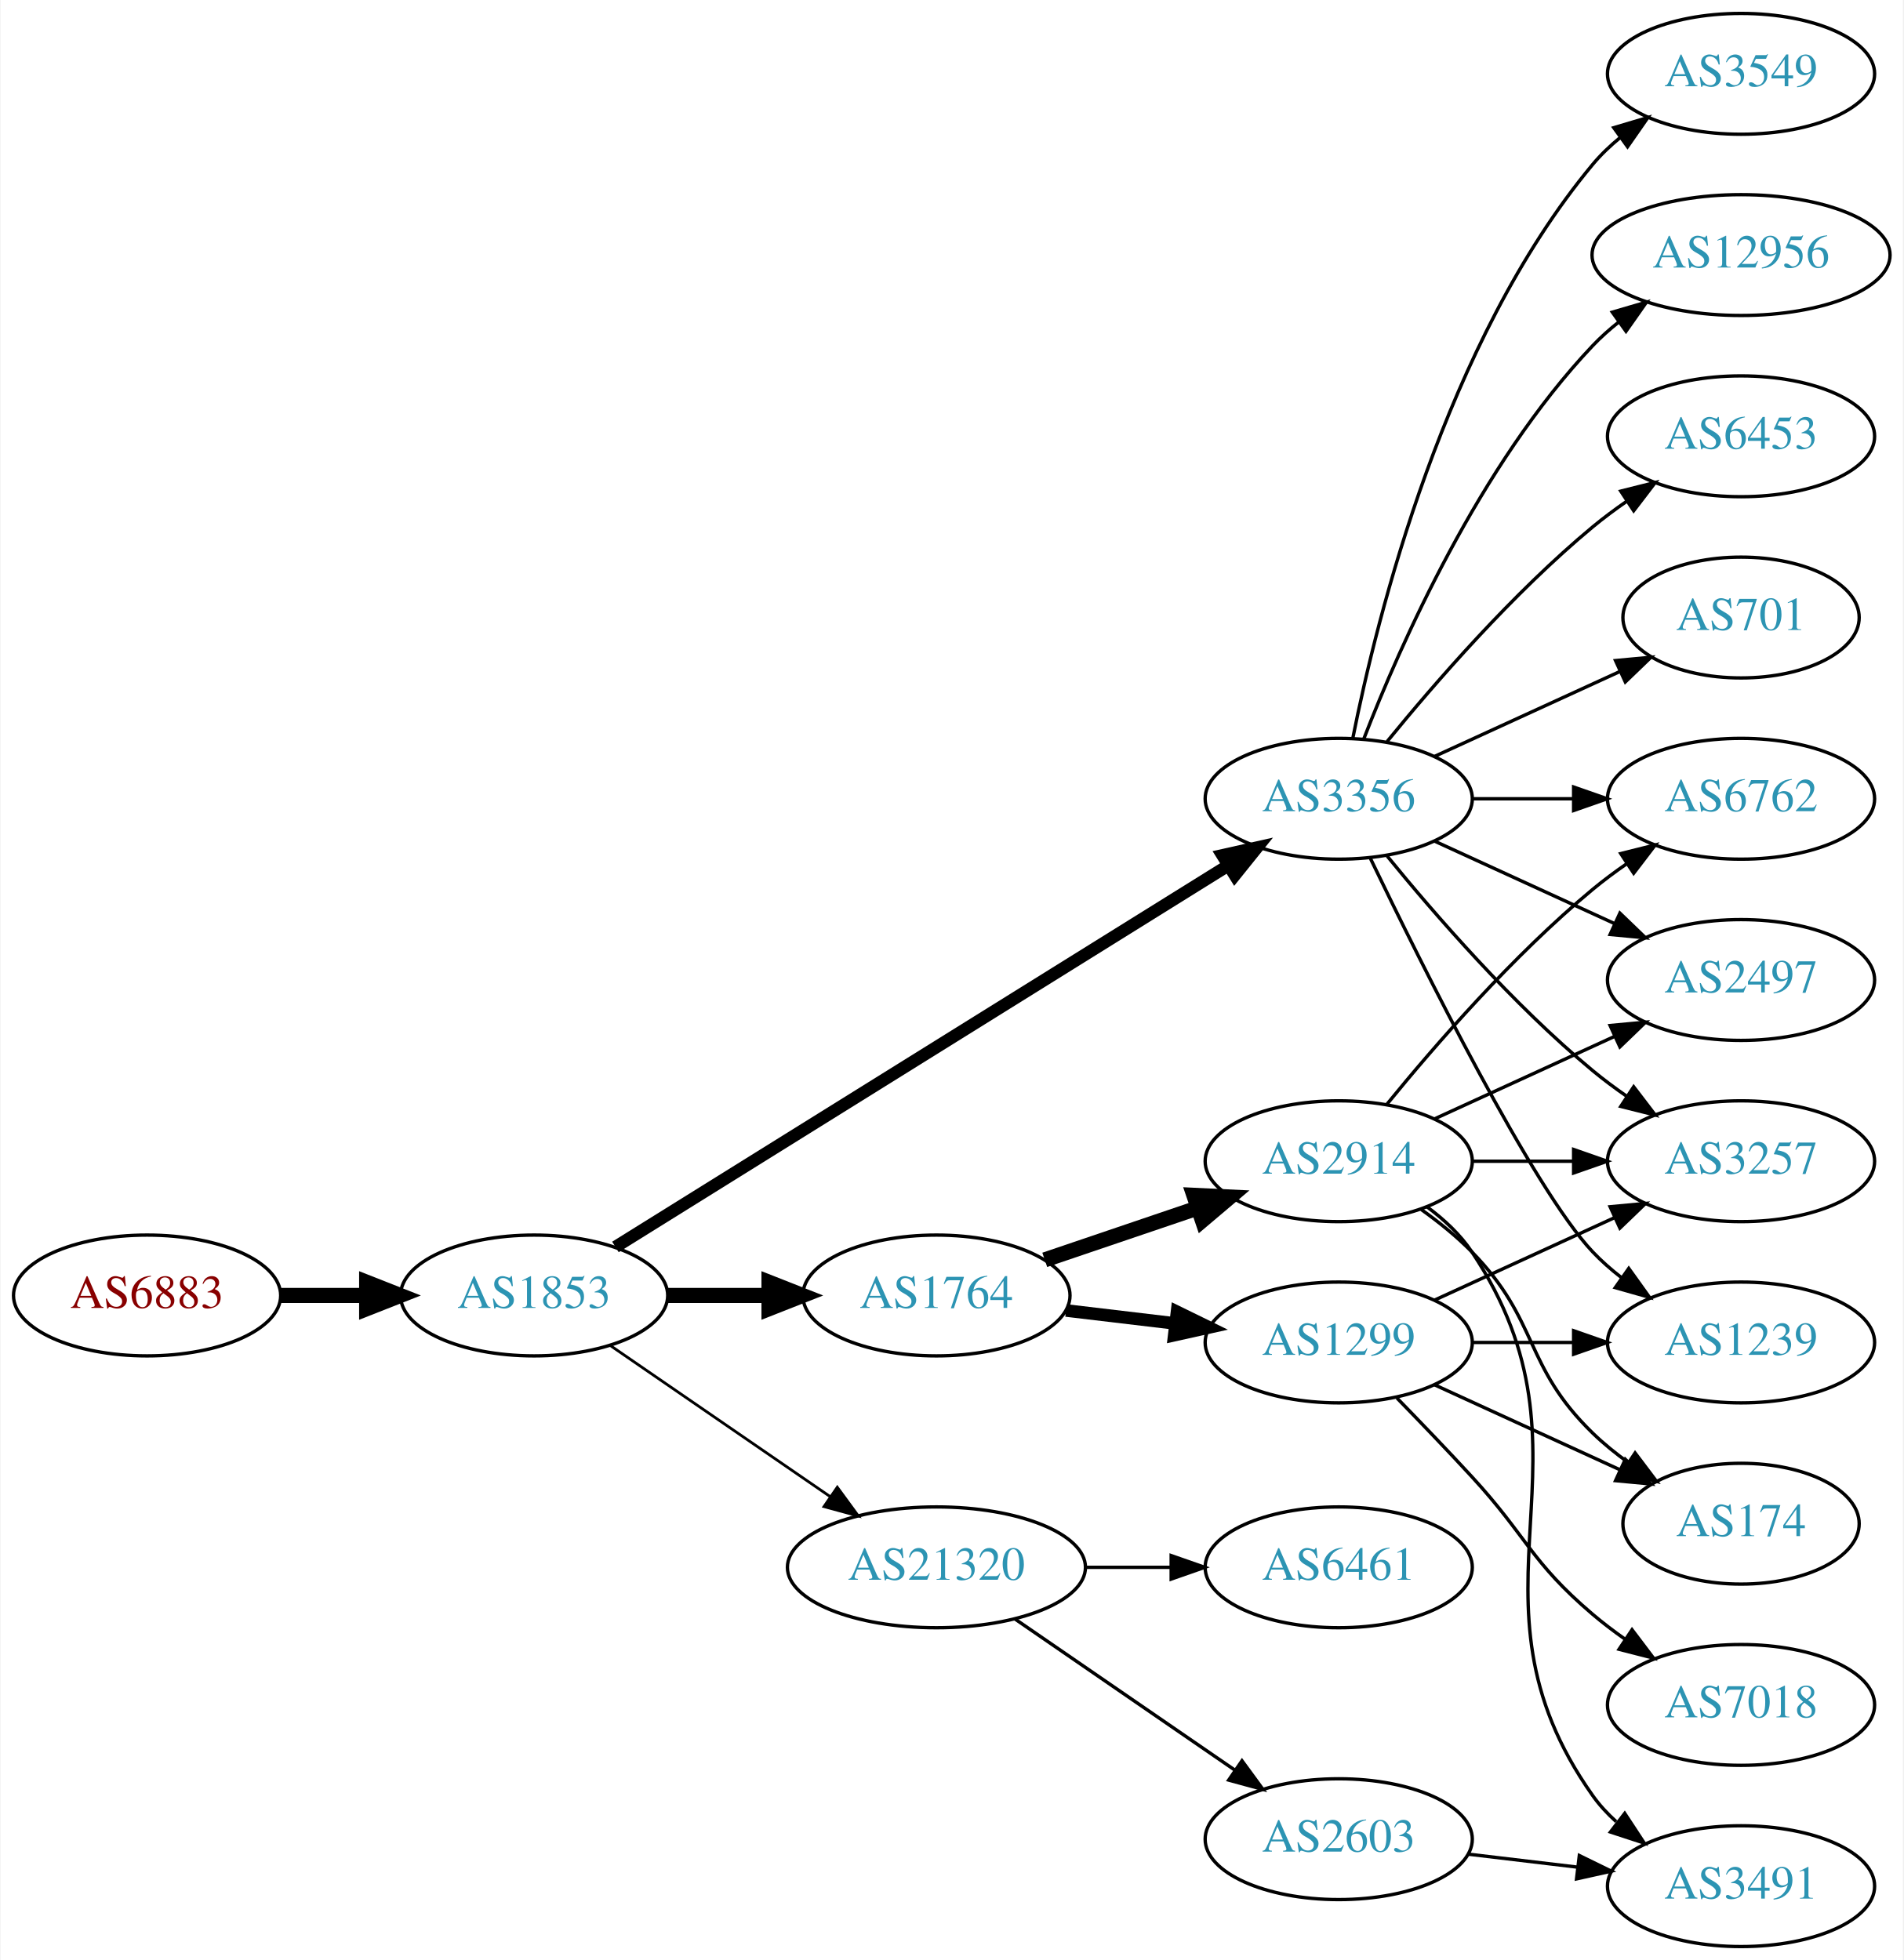
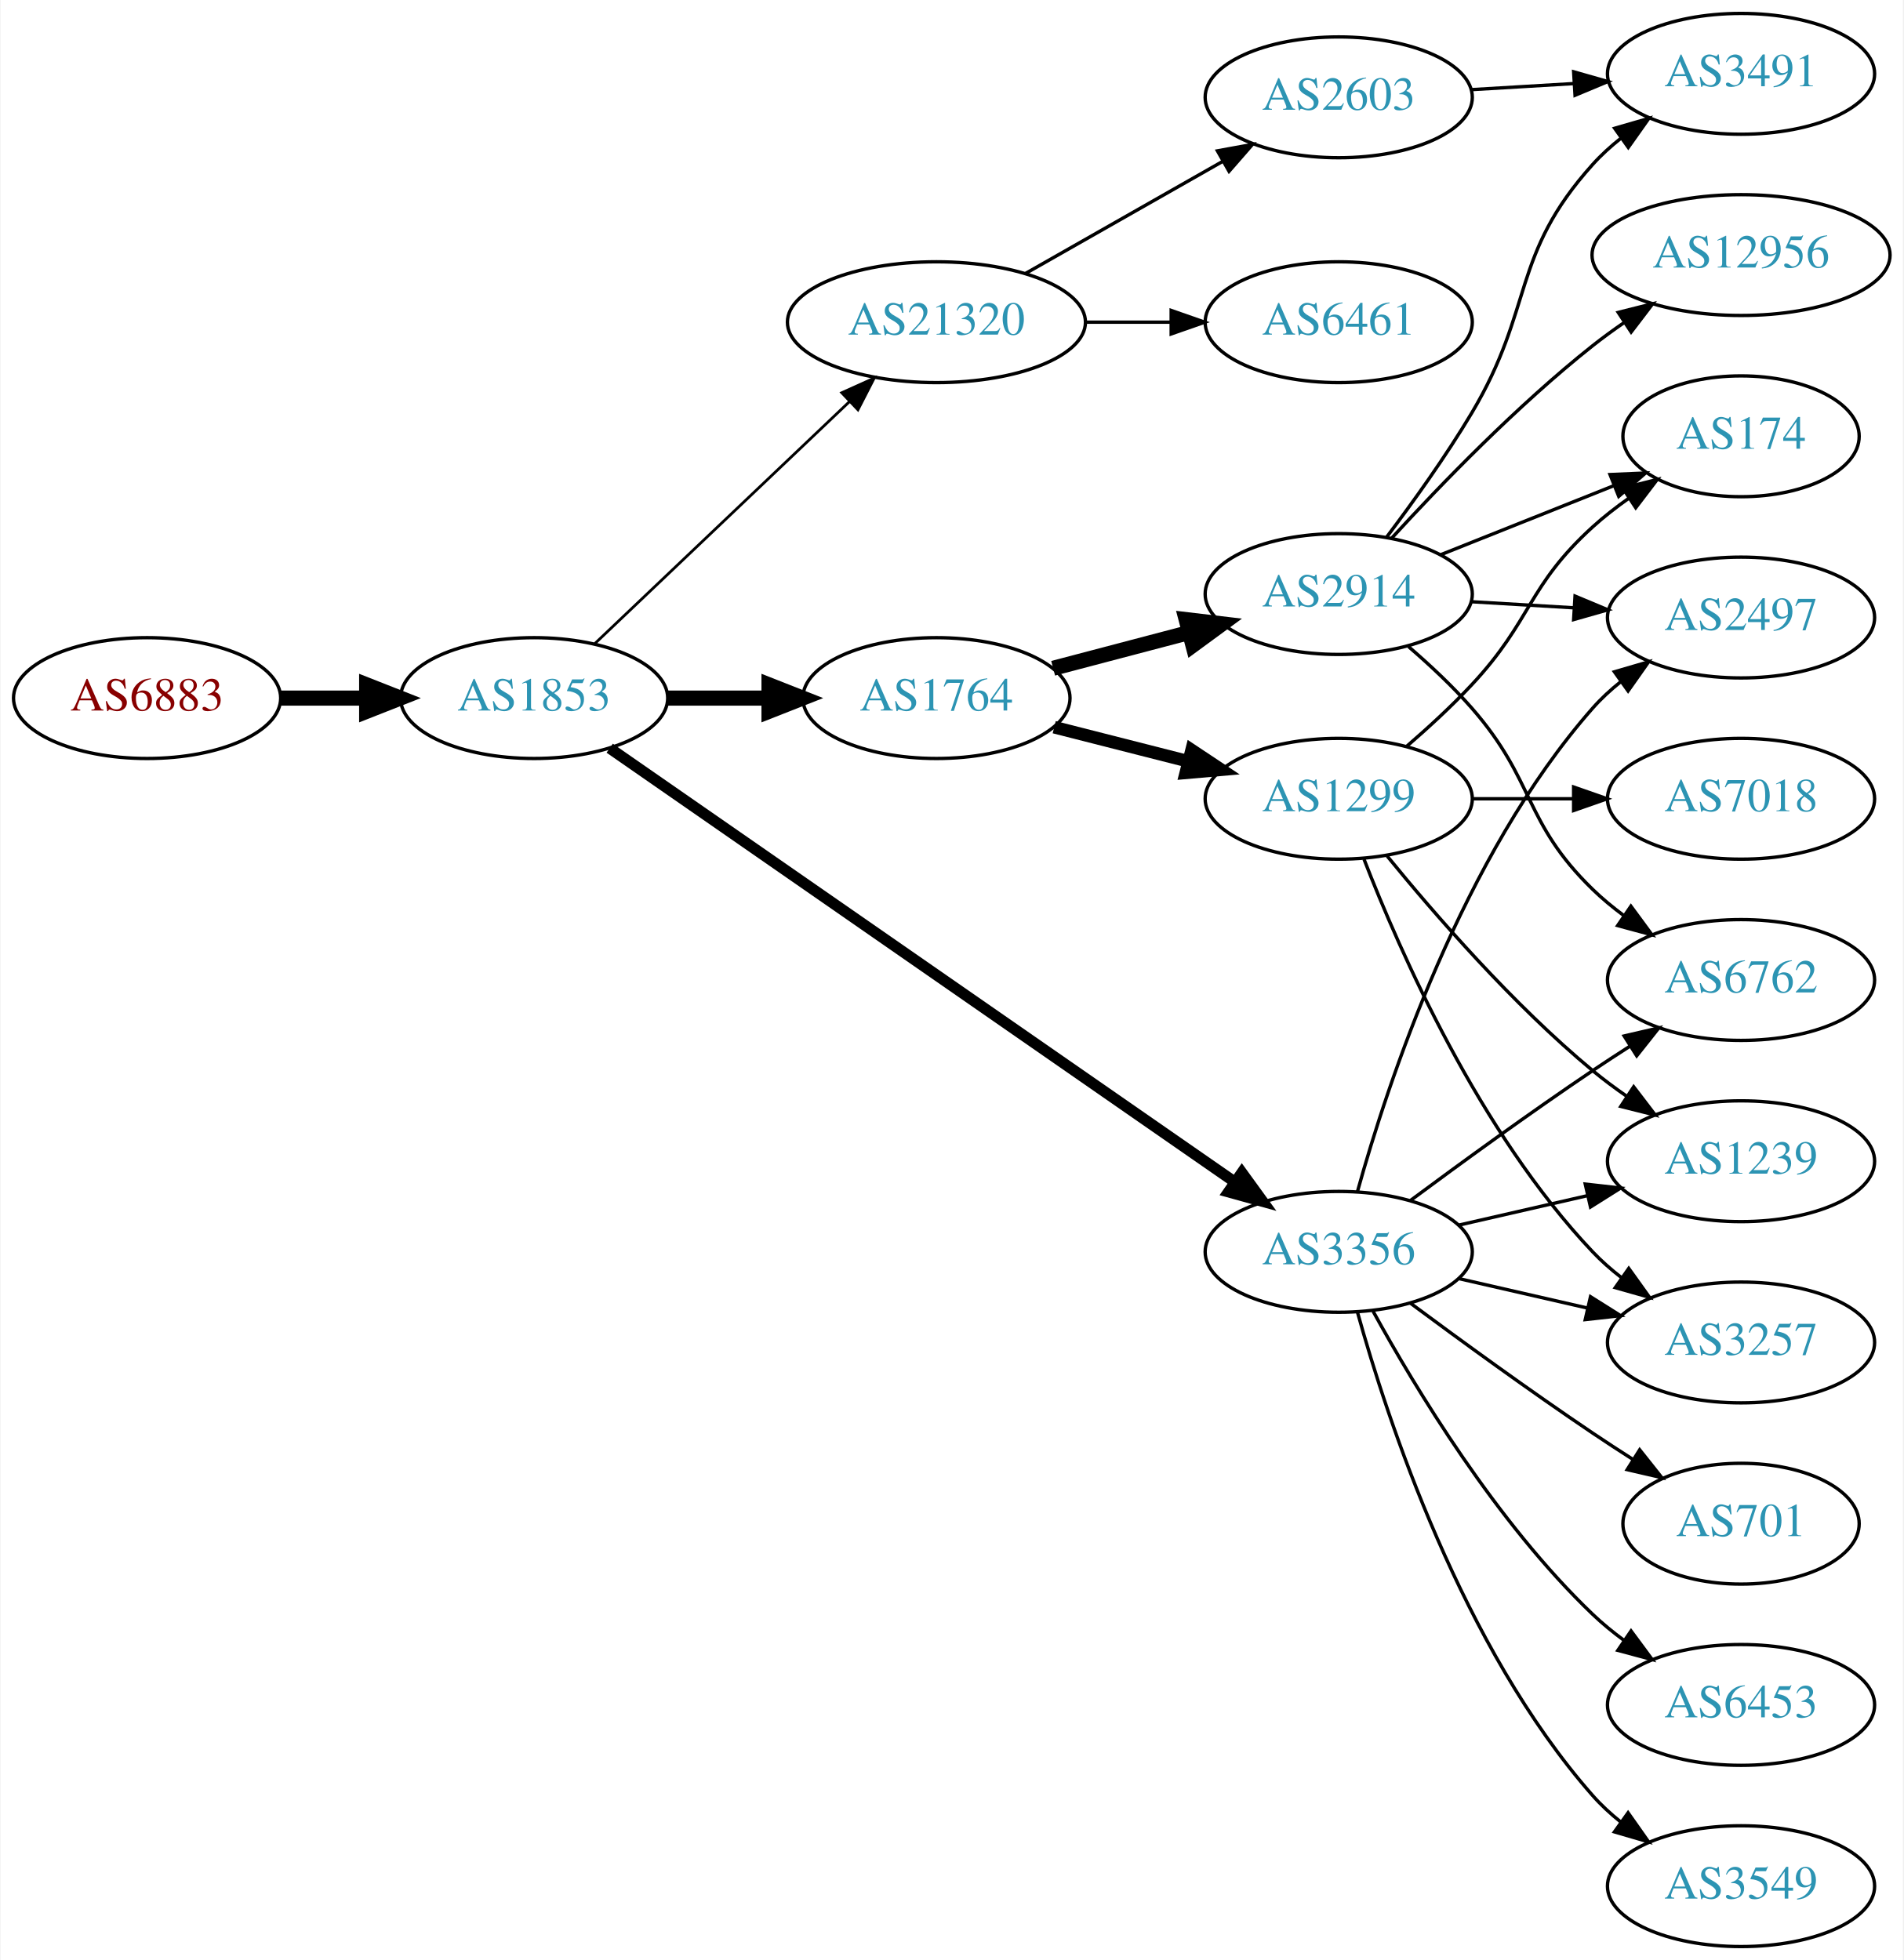
<svg xmlns="http://www.w3.org/2000/svg" xmlns:xlink="http://www.w3.org/1999/xlink" width="567pt" height="584pt" viewBox="0.00 0.00 566.66 584.00">
  <g id="graph0" class="graph" transform="scale(1 1) rotate(0) translate(4 580)">
    <polygon fill="white" stroke="none" points="-4,4 -4,-580 562.663,-580 562.663,4 -4,4" />
    <g id="node1" class="node">
      <g id="a_node1">
        <a xlink:href="/asn/6883" xlink:title="AS6883 ~ Parlamentsdirektion [AT]">
-           <ellipse fill="#ffffff" stroke="black" cx="39.647" cy="-194" rx="39.794" ry="18" />
-           <text text-anchor="middle" x="39.647" y="-190.3" font-family="Times,serif" font-size="14.00" fill="#880000">AS6883</text>
+           <ellipse fill="#ffffff" stroke="black" cx="39.647" cy="-372" rx="39.794" ry="18" />
+           <text text-anchor="middle" x="39.647" y="-368.3" font-family="Times,serif" font-size="14.00" fill="#880000">AS6883</text>
        </a>
      </g>
    </g>
    <g id="node2" class="node">
      <g id="a_node2">
        <a xlink:href="/asn/1853" xlink:title="AS1853 ~ ACOnet Backbone [AT]">
-           <ellipse fill="#ffffff" stroke="black" cx="154.939" cy="-194" rx="39.794" ry="18" />
-           <text text-anchor="middle" x="154.939" y="-190.3" font-family="Times,serif" font-size="14.00" fill="#2c94b3">AS1853</text>
+           <ellipse fill="#ffffff" stroke="black" cx="154.939" cy="-372" rx="39.794" ry="18" />
+           <text text-anchor="middle" x="154.939" y="-368.3" font-family="Times,serif" font-size="14.00" fill="#2c94b3">AS1853</text>
        </a>
      </g>
    </g>
    <g id="edge1" class="edge">
-       <path fill="none" stroke="black" stroke-width="4.5" d="M79.319,-194C87.522,-194 96.286,-194 104.818,-194" />
-       <polygon fill="black" stroke="black" stroke-width="4.5" points="105.057,-197.938 115.057,-194 105.057,-190.063 105.057,-197.938" />
+       <path fill="none" stroke="black" stroke-width="4.5" d="M79.319,-372C87.522,-372 96.286,-372 104.818,-372" />
+       <polygon fill="black" stroke="black" stroke-width="4.5" points="105.057,-375.938 115.057,-372 105.057,-368.063 105.057,-375.938" />
    </g>
    <g id="node3" class="node">
      <g id="a_node3">
-         <a xlink:href="/asn/3356" xlink:title="AS3356 ~ LEVEL3 [US]">
-           <ellipse fill="#ffffff" stroke="black" cx="394.625" cy="-342" rx="39.794" ry="18" />
-           <text text-anchor="middle" x="394.625" y="-338.3" font-family="Times,serif" font-size="14.00" fill="#2c94b3">AS3356</text>
+         <a xlink:href="/asn/1764" xlink:title="AS1764 ~ NEXTLAYER-AS [AT]">
+           <ellipse fill="#ffffff" stroke="black" cx="274.782" cy="-372" rx="39.794" ry="18" />
+           <text text-anchor="middle" x="274.782" y="-368.3" font-family="Times,serif" font-size="14.00" fill="#2c94b3">AS1764</text>
        </a>
      </g>
    </g>
    <g id="edge2" class="edge">
-       <path fill="none" stroke="black" stroke-width="3.682" d="M179.162,-208.46C221.94,-235.097 313.239,-291.946 361.765,-322.162" />
-       <polygon fill="black" stroke="black" stroke-width="3.682" points="359.968,-325.166 370.307,-327.481 363.668,-319.224 359.968,-325.166" />
+       <path fill="none" stroke="black" stroke-width="4.5" d="M194.852,-372C204.405,-372 214.755,-372 224.718,-372" />
+       <polygon fill="black" stroke="black" stroke-width="4.5" points="224.91,-375.938 234.91,-372 224.91,-368.063 224.91,-375.938" />
    </g>
    <g id="node4" class="node">
      <g id="a_node4">
-         <a xlink:href="/asn/1764" xlink:title="AS1764 ~ NEXTLAYER-AS [AT]">
-           <ellipse fill="#ffffff" stroke="black" cx="274.782" cy="-194" rx="39.794" ry="18" />
-           <text text-anchor="middle" x="274.782" y="-190.3" font-family="Times,serif" font-size="14.00" fill="#2c94b3">AS1764</text>
+         <a xlink:href="/asn/3356" xlink:title="AS3356 ~ Level 3 Parent, LLC [US]">
+           <ellipse fill="#ffffff" stroke="black" cx="394.625" cy="-207" rx="39.794" ry="18" />
+           <text text-anchor="middle" x="394.625" y="-203.3" font-family="Times,serif" font-size="14.00" fill="#2c94b3">AS3356</text>
        </a>
      </g>
    </g>
    <g id="edge3" class="edge">
-       <path fill="none" stroke="black" stroke-width="4.5" d="M194.852,-194C204.405,-194 214.755,-194 224.718,-194" />
-       <polygon fill="black" stroke="black" stroke-width="4.5" points="224.91,-197.938 234.91,-194 224.91,-190.063 224.91,-197.938" />
+       <path fill="none" stroke="black" stroke-width="3.273" d="M177.452,-357.066C220.033,-327.506 315.135,-261.487 363.756,-227.735" />
+       <polygon fill="black" stroke="black" stroke-width="3.273" points="365.771,-230.597 371.99,-222.019 361.779,-224.846 365.771,-230.597" />
    </g>
    <g id="node5" class="node">
      <g id="a_node5">
        <a xlink:href="/asn/21320" xlink:title="AS21320 ~ GEANT Vereniging [EU]">
-           <ellipse fill="#ffffff" stroke="black" cx="274.782" cy="-113" rx="44.393" ry="18" />
-           <text text-anchor="middle" x="274.782" y="-109.3" font-family="Times,serif" font-size="14.00" fill="#2c94b3">AS21320</text>
+           <ellipse fill="#ffffff" stroke="black" cx="274.782" cy="-484" rx="44.393" ry="18" />
+           <text text-anchor="middle" x="274.782" y="-480.3" font-family="Times,serif" font-size="14.00" fill="#2c94b3">AS21320</text>
        </a>
      </g>
    </g>
    <g id="edge4" class="edge">
-       <path fill="none" stroke="black" stroke-width="0.818" d="M177.554,-179.143C195.926,-166.515 222.519,-148.236 243.095,-134.093" />
-       <polygon fill="black" stroke="black" stroke-width="0.818" points="245.246,-136.862 251.504,-128.313 241.281,-131.093 245.246,-136.862" />
+       <path fill="none" stroke="black" stroke-width="0.818" d="M173.075,-388.286C193.033,-407.255 226.17,-438.748 248.948,-460.397" />
+       <polygon fill="black" stroke="black" stroke-width="0.818" points="246.582,-462.977 256.241,-467.329 251.404,-457.903 246.582,-462.977" />
    </g>
    <g id="node6" class="node">
      <g id="a_node6">
-         <a xlink:href="/asn/2497" xlink:title="AS2497 ~ Internet Initiative Japan Inc. [JP]">
-           <ellipse fill="#ffffff" stroke="black" cx="514.467" cy="-288" rx="39.794" ry="18" />
-           <text text-anchor="middle" x="514.467" y="-284.3" font-family="Times,serif" font-size="14.00" fill="#2c94b3">AS2497</text>
+         <a xlink:href="/asn/1299" xlink:title="AS1299 ~ Telia Carrier [EU]">
+           <ellipse fill="#ffffff" stroke="black" cx="394.625" cy="-342" rx="39.794" ry="18" />
+           <text text-anchor="middle" x="394.625" y="-338.3" font-family="Times,serif" font-size="14.00" fill="#2c94b3">AS1299</text>
        </a>
      </g>
    </g>
    <g id="edge5" class="edge">
-       <path fill="none" stroke="black" d="M423.253,-329.339C439.21,-322.027 459.481,-312.739 476.764,-304.819" />
-       <polygon fill="black" stroke="black" points="478.378,-307.929 486.011,-300.581 475.462,-301.565 478.378,-307.929" />
+       <path fill="none" stroke="black" stroke-width="3.75" d="M309.867,-363.323C322.326,-360.151 336.598,-356.518 349.788,-353.16" />
+       <polygon fill="black" stroke="black" stroke-width="3.75" points="350.789,-356.517 359.616,-350.658 349.062,-349.733 350.789,-356.517" />
    </g>
    <g id="node7" class="node">
      <g id="a_node7">
-         <a xlink:href="/asn/6453" xlink:title="AS6453 ~ TATA COMMUNICATIONS (AMERICA) INC [US]">
-           <ellipse fill="#ffffff" stroke="black" cx="514.467" cy="-450" rx="39.794" ry="18" />
-           <text text-anchor="middle" x="514.467" y="-446.3" font-family="Times,serif" font-size="14.00" fill="#2c94b3">AS6453</text>
+         <a xlink:href="/asn/2914" xlink:title="AS2914 ~ NTT America, Inc. [US]">
+           <ellipse fill="#ffffff" stroke="black" cx="394.625" cy="-403" rx="39.794" ry="18" />
+           <text text-anchor="middle" x="394.625" y="-399.3" font-family="Times,serif" font-size="14.00" fill="#2c94b3">AS2914</text>
        </a>
      </g>
    </g>
    <g id="edge6" class="edge">
-       <path fill="none" stroke="black" d="M409.044,-359.065C423.158,-376.375 446.573,-403.345 470.271,-423 473.487,-425.668 476.988,-428.27 480.558,-430.741" />
-       <polygon fill="black" stroke="black" points="478.636,-433.666 488.915,-436.236 482.482,-427.817 478.636,-433.666" />
-     </g>
-     <g id="node8" class="node">
-       <g id="a_node8">
-         <a xlink:href="/asn/701" xlink:title="AS701 ~ UUNET [US]">
-           <ellipse fill="#ffffff" stroke="black" cx="514.467" cy="-396" rx="35.194" ry="18" />
-           <text text-anchor="middle" x="514.467" y="-392.3" font-family="Times,serif" font-size="14.00" fill="#2c94b3">AS701</text>
-         </a>
-       </g>
-     </g>
-     <g id="edge7" class="edge">
-       <path fill="none" stroke="black" d="M423.253,-354.661C439.67,-362.183 460.651,-371.798 478.248,-379.861" />
-       <polygon fill="black" stroke="black" points="477.076,-383.174 487.625,-384.158 479.993,-376.811 477.076,-383.174" />
+       <path fill="none" stroke="black" stroke-width="4.5" d="M309.551,-380.883C322.125,-384.191 336.58,-387.994 349.918,-391.502" />
+       <polygon fill="black" stroke="black" stroke-width="4.5" points="349.178,-395.379 359.851,-394.115 351.181,-387.763 349.178,-395.379" />
    </g>
    <g id="node9" class="node">
      <g id="a_node9">
        <a xlink:href="/asn/3257" xlink:title="AS3257 ~ GTT [DE]">
+           <ellipse fill="#ffffff" stroke="black" cx="514.467" cy="-180" rx="39.794" ry="18" />
+           <text text-anchor="middle" x="514.467" y="-176.3" font-family="Times,serif" font-size="14.00" fill="#2c94b3">AS3257</text>
+         </a>
+       </g>
+     </g>
+     <g id="edge18" class="edge">
+       <path fill="none" stroke="black" d="M430.344,-199.045C442.344,-196.296 455.965,-193.175 468.657,-190.267" />
+       <polygon fill="black" stroke="black" points="469.623,-193.636 478.589,-187.991 468.06,-186.813 469.623,-193.636" />
+     </g>
+     <g id="node10" class="node">
+       <g id="a_node10">
+         <a xlink:href="/asn/1239" xlink:title="AS1239 ~ Sprint [US]">
          <ellipse fill="#ffffff" stroke="black" cx="514.467" cy="-234" rx="39.794" ry="18" />
-           <text text-anchor="middle" x="514.467" y="-230.3" font-family="Times,serif" font-size="14.00" fill="#2c94b3">AS3257</text>
-         </a>
-       </g>
+           <text text-anchor="middle" x="514.467" y="-230.3" font-family="Times,serif" font-size="14.00" fill="#2c94b3">AS1239</text>
+         </a>
+       </g>
+     </g>
+     <g id="edge17" class="edge">
+       <path fill="none" stroke="black" d="M430.344,-214.955C442.344,-217.704 455.965,-220.825 468.657,-223.733" />
+       <polygon fill="black" stroke="black" points="468.06,-227.187 478.589,-226.009 469.623,-220.364 468.06,-227.187" />
+     </g>
+     <g id="node12" class="node">
+       <g id="a_node12">
+         <a xlink:href="/asn/2497" xlink:title="AS2497 ~ Internet Initiative Japan Inc. [JP]">
+           <ellipse fill="#ffffff" stroke="black" cx="514.467" cy="-396" rx="39.794" ry="18" />
+           <text text-anchor="middle" x="514.467" y="-392.3" font-family="Times,serif" font-size="14.00" fill="#2c94b3">AS2497</text>
+         </a>
+       </g>
+     </g>
+     <g id="edge19" class="edge">
+       <path fill="none" stroke="black" d="M400.197,-224.946C409.103,-256.995 431.387,-324.842 470.271,-369 472.755,-371.821 475.605,-374.449 478.63,-376.871" />
+       <polygon fill="black" stroke="black" points="476.748,-379.828 486.92,-382.791 480.816,-374.131 476.748,-379.828" />
+     </g>
+     <g id="node13" class="node">
+       <g id="a_node13">
+         <a xlink:href="/asn/6762" xlink:title="AS6762 ~ TELECOM ITALIA SPARKLE S.p.A. [IT]">
+           <ellipse fill="#ffffff" stroke="black" cx="514.467" cy="-288" rx="39.794" ry="18" />
+           <text text-anchor="middle" x="514.467" y="-284.3" font-family="Times,serif" font-size="14.00" fill="#2c94b3">AS6762</text>
+         </a>
+       </g>
+     </g>
+     <g id="edge22" class="edge">
+       <path fill="none" stroke="black" d="M415.955,-222.277C430.817,-233.304 451.562,-248.407 470.271,-261 473.82,-263.389 477.57,-265.839 481.319,-268.242" />
+       <polygon fill="black" stroke="black" points="479.645,-271.325 489.967,-273.712 483.387,-265.409 479.645,-271.325" />
+     </g>
+     <g id="node16" class="node">
+       <g id="a_node16">
+         <a xlink:href="/asn/6453" xlink:title="AS6453 ~ TATA COMMUNICATIONS (AMERICA) INC [US]">
+           <ellipse fill="#ffffff" stroke="black" cx="514.467" cy="-72" rx="39.794" ry="18" />
+           <text text-anchor="middle" x="514.467" y="-68.3" font-family="Times,serif" font-size="14.00" fill="#2c94b3">AS6453</text>
+         </a>
+       </g>
+     </g>
+     <g id="edge16" class="edge">
+       <path fill="none" stroke="black" d="M404.866,-189.287C417.411,-166.439 441.588,-126.389 470.271,-99 473.139,-96.261 476.328,-93.653 479.637,-91.215" />
+       <polygon fill="black" stroke="black" points="481.7,-94.044 487.996,-85.523 477.761,-88.258 481.7,-94.044" />
+     </g>
+     <g id="node17" class="node">
+       <g id="a_node17">
+         <a xlink:href="/asn/3549" xlink:title="AS3549 ~ Level 3 Parent, LLC [US]">
+           <ellipse fill="#ffffff" stroke="black" cx="514.467" cy="-18" rx="39.794" ry="18" />
+           <text text-anchor="middle" x="514.467" y="-14.3" font-family="Times,serif" font-size="14.00" fill="#2c94b3">AS3549</text>
+         </a>
+       </g>
+     </g>
+     <g id="edge20" class="edge">
+       <path fill="none" stroke="black" d="M400.197,-189.054C409.103,-157.005 431.387,-89.158 470.271,-45 472.755,-42.179 475.605,-39.551 478.63,-37.129" />
+       <polygon fill="black" stroke="black" points="480.816,-39.869 486.92,-31.209 476.748,-34.172 480.816,-39.869" />
+     </g>
+     <g id="node18" class="node">
+       <g id="a_node18">
+         <a xlink:href="/asn/701" xlink:title="AS701 ~ UUNET [US]">
+           <ellipse fill="#ffffff" stroke="black" cx="514.467" cy="-126" rx="35.194" ry="18" />
+           <text text-anchor="middle" x="514.467" y="-122.3" font-family="Times,serif" font-size="14.00" fill="#2c94b3">AS701</text>
+         </a>
+       </g>
+     </g>
+     <g id="edge21" class="edge">
+       <path fill="none" stroke="black" d="M415.955,-191.723C430.817,-180.696 451.562,-165.593 470.271,-153 474.088,-150.431 478.138,-147.79 482.169,-145.214" />
+       <polygon fill="black" stroke="black" points="484.273,-148.025 490.863,-139.729 480.538,-142.105 484.273,-148.025" />
+     </g>
+     <g id="node19" class="node">
+       <g id="a_node19">
+         <a xlink:href="/asn/2603" xlink:title="AS2603 ~ NORDUnet [NO]">
+           <ellipse fill="#ffffff" stroke="black" cx="394.625" cy="-551" rx="39.794" ry="18" />
+           <text text-anchor="middle" x="394.625" y="-547.3" font-family="Times,serif" font-size="14.00" fill="#2c94b3">AS2603</text>
+         </a>
+       </g>
+     </g>
+     <g id="edge23" class="edge">
+       <path fill="none" stroke="black" d="M301.352,-498.538C318.571,-508.328 341.457,-521.34 360.128,-531.955" />
+       <polygon fill="black" stroke="black" points="358.489,-535.05 368.912,-536.95 361.949,-528.964 358.489,-535.05" />
+     </g>
+     <g id="node20" class="node">
+       <g id="a_node20">
+         <a xlink:href="/asn/6461" xlink:title="AS6461 ~ Zayo Bandwidth [US]">
+           <ellipse fill="#ffffff" stroke="black" cx="394.625" cy="-484" rx="39.794" ry="18" />
+           <text text-anchor="middle" x="394.625" y="-480.3" font-family="Times,serif" font-size="14.00" fill="#2c94b3">AS6461</text>
+         </a>
+       </g>
+     </g>
+     <g id="edge24" class="edge">
+       <path fill="none" stroke="black" d="M318.993,-484C327.306,-484 336.068,-484 344.551,-484" />
+       <polygon fill="black" stroke="black" points="344.709,-487.5 354.709,-484 344.709,-480.5 344.709,-487.5" />
+     </g>
+     <g id="node8" class="node">
+       <g id="a_node8">
+         <a xlink:href="/asn/174" xlink:title="AS174 ~ Cogent Communications [US]">
+           <ellipse fill="#ffffff" stroke="black" cx="514.467" cy="-450" rx="35.194" ry="18" />
+           <text text-anchor="middle" x="514.467" y="-446.3" font-family="Times,serif" font-size="14.00" fill="#2c94b3">AS174</text>
+         </a>
+       </g>
+     </g>
+     <g id="edge7" class="edge">
+       <path fill="none" stroke="black" d="M414.784,-357.554C421.227,-363.118 428.292,-369.601 434.271,-376 452.235,-395.226 450.803,-405.299 470.271,-423 473.6,-426.027 477.312,-428.917 481.123,-431.605" />
+       <polygon fill="black" stroke="black" points="479.24,-434.556 489.514,-437.142 483.095,-428.713 479.24,-434.556" />
    </g>
    <g id="edge8" class="edge">
+       <path fill="none" stroke="black" d="M402.148,-324.006C412.898,-296.272 436.555,-242.571 470.271,-207 472.857,-204.272 475.774,-201.706 478.843,-199.323" />
+       <polygon fill="black" stroke="black" points="481.021,-202.07 487.191,-193.457 476.997,-196.342 481.021,-202.07" />
+     </g>
+     <g id="edge9" class="edge">
      <path fill="none" stroke="black" d="M409.044,-324.935C423.158,-307.625 446.573,-280.655 470.271,-261 473.487,-258.332 476.988,-255.73 480.558,-253.259" />
      <polygon fill="black" stroke="black" points="482.482,-256.183 488.915,-247.764 478.636,-250.334 482.482,-256.183" />
    </g>
-     <g id="node10" class="node">
-       <g id="a_node10">
-         <a xlink:href="/asn/6762" xlink:title="AS6762 ~ TELECOM ITALIA SPARKLE S.p.A. [IT]">
+     <g id="node11" class="node">
+       <g id="a_node11">
+         <a xlink:href="/asn/7018" xlink:title="AS7018 ~ AT&amp;T Services, Inc. [US]">
          <ellipse fill="#ffffff" stroke="black" cx="514.467" cy="-342" rx="39.794" ry="18" />
-           <text text-anchor="middle" x="514.467" y="-338.3" font-family="Times,serif" font-size="14.00" fill="#2c94b3">AS6762</text>
-         </a>
-       </g>
-     </g>
-     <g id="edge9" class="edge">
+           <text text-anchor="middle" x="514.467" y="-338.3" font-family="Times,serif" font-size="14.00" fill="#2c94b3">AS7018</text>
+         </a>
+       </g>
+     </g>
+     <g id="edge10" class="edge">
      <path fill="none" stroke="black" d="M434.537,-342C444.091,-342 454.44,-342 464.403,-342" />
      <polygon fill="black" stroke="black" points="464.595,-345.5 474.595,-342 464.595,-338.5 464.595,-345.5" />
    </g>
-     <g id="node11" class="node">
-       <g id="a_node11">
-         <a xlink:href="/asn/1239" xlink:title="AS1239 ~ Sprint [US]">
-           <ellipse fill="#ffffff" stroke="black" cx="514.467" cy="-180" rx="39.794" ry="18" />
-           <text text-anchor="middle" x="514.467" y="-176.3" font-family="Times,serif" font-size="14.00" fill="#2c94b3">AS1239</text>
-         </a>
-       </g>
-     </g>
-     <g id="edge10" class="edge">
-       <path fill="none" stroke="black" d="M403.972,-324.405C419.439,-292.268 452.584,-225.66 470.271,-207 472.857,-204.272 475.774,-201.706 478.843,-199.323" />
-       <polygon fill="black" stroke="black" points="481.021,-202.07 487.191,-193.457 476.997,-196.342 481.021,-202.07" />
-     </g>
-     <g id="node12" class="node">
-       <g id="a_node12">
-         <a xlink:href="/asn/3549" xlink:title="AS3549 ~ Level 3 Parent, LLC [US]">
-           <ellipse fill="#ffffff" stroke="black" cx="514.467" cy="-558" rx="39.794" ry="18" />
-           <text text-anchor="middle" x="514.467" y="-554.3" font-family="Times,serif" font-size="14.00" fill="#2c94b3">AS3549</text>
-         </a>
-       </g>
+     <g id="edge12" class="edge">
+       <path fill="none" stroke="black" d="M425.057,-414.739C440.672,-420.967 460.009,-428.679 476.614,-435.301" />
+       <polygon fill="black" stroke="black" points="475.44,-438.601 486.025,-439.055 478.033,-432.1 475.44,-438.601" />
    </g>
    <g id="edge11" class="edge">
-       <path fill="none" stroke="black" d="M398.823,-360.073C405.987,-396.141 426.261,-478.125 470.271,-531 472.676,-533.889 475.472,-536.563 478.465,-539.013" />
-       <polygon fill="black" stroke="black" points="476.553,-541.95 486.708,-544.973 480.654,-536.277 476.553,-541.95" />
-     </g>
-     <g id="node13" class="node">
-       <g id="a_node13">
+       <path fill="none" stroke="black" d="M434.211,-400.708C443.977,-400.128 454.594,-399.497 464.788,-398.892" />
+       <polygon fill="black" stroke="black" points="465.02,-402.384 474.794,-398.297 464.604,-395.396 465.02,-402.384" />
+     </g>
+     <g id="edge13" class="edge">
+       <path fill="none" stroke="black" d="M415.424,-387.325C421.776,-381.853 428.623,-375.457 434.271,-369 453.261,-347.289 449.578,-335.094 470.271,-315 473.116,-312.237 476.29,-309.614 479.59,-307.166" />
+       <polygon fill="black" stroke="black" points="481.656,-309.994 487.938,-301.462 477.707,-304.214 481.656,-309.994" />
+     </g>
+     <g id="node14" class="node">
+       <g id="a_node14">
        <a xlink:href="/asn/12956" xlink:title="AS12956 ~ TELXIUS [ES]">
          <ellipse fill="#ffffff" stroke="black" cx="514.467" cy="-504" rx="44.393" ry="18" />
          <text text-anchor="middle" x="514.467" y="-500.3" font-family="Times,serif" font-size="14.00" fill="#2c94b3">AS12956</text>
        </a>
      </g>
    </g>
-     <g id="edge12" class="edge">
-       <path fill="none" stroke="black" d="M402.148,-359.994C412.898,-387.728 436.555,-441.429 470.271,-477 472.655,-479.515 475.322,-481.893 478.128,-484.117" />
-       <polygon fill="black" stroke="black" points="476.121,-486.985 486.29,-489.961 480.197,-481.293 476.121,-486.985" />
-     </g>
-     <g id="node14" class="node">
-       <g id="a_node14">
-         <a xlink:href="/asn/1299" xlink:title="AS1299 ~ Telia Carrier [EU]">
-           <ellipse fill="#ffffff" stroke="black" cx="394.625" cy="-180" rx="39.794" ry="18" />
-           <text text-anchor="middle" x="394.625" y="-176.3" font-family="Times,serif" font-size="14.00" fill="#2c94b3">AS1299</text>
-         </a>
-       </g>
-     </g>
-     <g id="edge13" class="edge">
-       <path fill="none" stroke="black" stroke-width="3.75" d="M313.392,-189.532C323.703,-188.307 335.021,-186.962 345.821,-185.679" />
-       <polygon fill="black" stroke="black" stroke-width="3.75" points="346.45,-189.129 355.968,-184.474 345.624,-182.178 346.45,-189.129" />
+     <g id="edge14" class="edge">
+       <path fill="none" stroke="black" d="M410.404,-419.66C424.825,-435.41 447.812,-459.212 470.271,-477 473.217,-479.334 476.376,-481.636 479.595,-483.855" />
+       <polygon fill="black" stroke="black" points="477.877,-486.914 488.154,-489.491 481.727,-481.068 477.877,-486.914" />
    </g>
    <g id="node15" class="node">
      <g id="a_node15">
-         <a xlink:href="/asn/2914" xlink:title="AS2914 ~ NTT America, Inc. [US]">
-           <ellipse fill="#ffffff" stroke="black" cx="394.625" cy="-234" rx="39.794" ry="18" />
-           <text text-anchor="middle" x="394.625" y="-230.3" font-family="Times,serif" font-size="14.00" fill="#2c94b3">AS2914</text>
-         </a>
-       </g>
-     </g>
-     <g id="edge14" class="edge">
-       <path fill="none" stroke="black" stroke-width="4.5" d="M307.052,-204.614C321.036,-209.361 337.707,-215.019 352.668,-220.098" />
-       <polygon fill="black" stroke="black" stroke-width="4.5" points="351.473,-223.85 362.208,-223.336 354.004,-216.393 351.473,-223.85" />
-     </g>
-     <g id="node18" class="node">
-       <g id="a_node18">
-         <a xlink:href="/asn/6461" xlink:title="AS6461 ~ Zayo Bandwidth [US]">
-           <ellipse fill="#ffffff" stroke="black" cx="394.625" cy="-113" rx="39.794" ry="18" />
-           <text text-anchor="middle" x="394.625" y="-109.3" font-family="Times,serif" font-size="14.00" fill="#2c94b3">AS6461</text>
-         </a>
-       </g>
-     </g>
-     <g id="edge19" class="edge">
-       <path fill="none" stroke="black" d="M318.993,-113C327.306,-113 336.068,-113 344.551,-113" />
-       <polygon fill="black" stroke="black" points="344.709,-116.5 354.709,-113 344.709,-109.5 344.709,-116.5" />
-     </g>
-     <g id="node19" class="node">
-       <g id="a_node19">
-         <a xlink:href="/asn/2603" xlink:title="AS2603 ~ NORDUnet [NO]">
-           <ellipse fill="#ffffff" stroke="black" cx="394.625" cy="-32" rx="39.794" ry="18" />
-           <text text-anchor="middle" x="394.625" y="-28.3" font-family="Times,serif" font-size="14.00" fill="#2c94b3">AS2603</text>
-         </a>
-       </g>
-     </g>
-     <g id="edge20" class="edge">
-       <path fill="none" stroke="black" d="M298.225,-97.574C316.806,-84.802 343.367,-66.545 363.746,-52.537" />
-       <polygon fill="black" stroke="black" points="365.802,-55.371 372.061,-46.822 361.837,-49.602 365.802,-55.371" />
-     </g>
-     <g id="edge17" class="edge">
-       <path fill="none" stroke="black" d="M423.253,-192.661C439.21,-199.973 459.481,-209.261 476.764,-217.181" />
-       <polygon fill="black" stroke="black" points="475.462,-220.435 486.011,-221.419 478.378,-214.071 475.462,-220.435" />
-     </g>
-     <g id="edge18" class="edge">
-       <path fill="none" stroke="black" d="M434.537,-180C444.091,-180 454.44,-180 464.403,-180" />
-       <polygon fill="black" stroke="black" points="464.595,-183.5 474.595,-180 464.595,-176.5 464.595,-183.5" />
-     </g>
-     <g id="node16" class="node">
-       <g id="a_node16">
-         <a xlink:href="/asn/7018" xlink:title="AS7018 ~ AT&amp;T Services, Inc. [US]">
-           <ellipse fill="#ffffff" stroke="black" cx="514.467" cy="-72" rx="39.794" ry="18" />
-           <text text-anchor="middle" x="514.467" y="-68.3" font-family="Times,serif" font-size="14.00" fill="#2c94b3">AS7018</text>
+         <a xlink:href="/asn/3491" xlink:title="AS3491 ~ PCCW Global, Inc. [US]">
+           <ellipse fill="#ffffff" stroke="black" cx="514.467" cy="-558" rx="39.794" ry="18" />
+           <text text-anchor="middle" x="514.467" y="-554.3" font-family="Times,serif" font-size="14.00" fill="#2c94b3">AS3491</text>
        </a>
      </g>
    </g>
    <g id="edge15" class="edge">
-       <path fill="none" stroke="black" d="M411.975,-163.432C418.927,-156.296 427.075,-147.812 434.271,-140 450.7,-122.164 451.793,-114.704 470.271,-99 473.293,-96.432 476.582,-93.935 479.951,-91.563" />
-       <polygon fill="black" stroke="black" points="481.996,-94.406 488.386,-85.955 478.12,-88.577 481.996,-94.406" />
-     </g>
-     <g id="node17" class="node">
-       <g id="a_node17">
-         <a xlink:href="/asn/174" xlink:title="AS174 ~ Cogent Communications [US]">
-           <ellipse fill="#ffffff" stroke="black" cx="514.467" cy="-126" rx="35.194" ry="18" />
-           <text text-anchor="middle" x="514.467" y="-122.3" font-family="Times,serif" font-size="14.00" fill="#2c94b3">AS174</text>
-         </a>
-       </g>
-     </g>
-     <g id="edge16" class="edge">
-       <path fill="none" stroke="black" d="M423.253,-167.339C439.67,-159.817 460.651,-150.202 478.248,-142.139" />
-       <polygon fill="black" stroke="black" points="479.993,-145.189 487.625,-137.842 477.076,-138.826 479.993,-145.189" />
-     </g>
-     <g id="edge22" class="edge">
-       <path fill="none" stroke="black" d="M423.253,-246.661C439.21,-253.973 459.481,-263.261 476.764,-271.181" />
-       <polygon fill="black" stroke="black" points="475.462,-274.435 486.011,-275.419 478.378,-268.071 475.462,-274.435" />
-     </g>
-     <g id="edge23" class="edge">
-       <path fill="none" stroke="black" d="M434.537,-234C444.091,-234 454.44,-234 464.403,-234" />
-       <polygon fill="black" stroke="black" points="464.595,-237.5 474.595,-234 464.595,-230.5 464.595,-237.5" />
-     </g>
-     <g id="edge24" class="edge">
-       <path fill="none" stroke="black" d="M409.044,-251.065C423.158,-268.375 446.573,-295.345 470.271,-315 473.487,-317.668 476.988,-320.27 480.558,-322.741" />
-       <polygon fill="black" stroke="black" points="478.636,-325.666 488.915,-328.236 482.482,-319.817 478.636,-325.666" />
-     </g>
-     <g id="edge26" class="edge">
-       <path fill="none" stroke="black" d="M419.219,-219.611C424.475,-215.852 429.806,-211.563 434.271,-207 454.443,-186.383 449.578,-173.094 470.271,-153 473.499,-149.866 477.15,-146.911 480.928,-144.188" />
-       <polygon fill="black" stroke="black" points="482.907,-147.075 489.288,-138.617 479.025,-141.25 482.907,-147.075" />
-     </g>
-     <g id="node20" class="node">
-       <g id="a_node20">
-         <a xlink:href="/asn/3491" xlink:title="AS3491 ~ PCCW Global, Inc. [US]">
-           <ellipse fill="#ffffff" stroke="black" cx="514.467" cy="-18" rx="39.794" ry="18" />
-           <text text-anchor="middle" x="514.467" y="-14.3" font-family="Times,serif" font-size="14.00" fill="#2c94b3">AS3491</text>
-         </a>
-       </g>
+       <path fill="none" stroke="black" d="M408.923,-420.008C416.758,-430.398 426.605,-444.122 434.271,-457 452.98,-488.427 445.814,-503.806 470.271,-531 472.784,-533.795 475.654,-536.405 478.692,-538.817" />
+       <polygon fill="black" stroke="black" points="476.82,-541.78 486.998,-544.721 480.876,-536.075 476.82,-541.78" />
    </g>
    <g id="edge25" class="edge">
-       <path fill="none" stroke="black" d="M420.944,-220.393C425.999,-216.649 430.811,-212.169 434.271,-207 475.296,-145.706 427.692,-105.225 470.271,-45 472.262,-42.184 474.649,-39.599 477.265,-37.24" />
-       <polygon fill="black" stroke="black" points="479.818,-39.694 485.633,-30.838 475.564,-34.135 479.818,-39.694" />
-     </g>
-     <g id="edge21" class="edge">
-       <path fill="none" stroke="black" d="M433.235,-27.532C443.546,-26.307 454.863,-24.962 465.663,-23.679" />
-       <polygon fill="black" stroke="black" points="466.293,-27.129 475.81,-22.474 465.467,-20.178 466.293,-27.129" />
+       <path fill="none" stroke="black" d="M434.211,-553.292C443.977,-553.872 454.594,-554.503 464.788,-555.108" />
+       <polygon fill="black" stroke="black" points="464.604,-558.604 474.794,-555.703 465.02,-551.616 464.604,-558.604" />
    </g>
  </g>
</svg>
